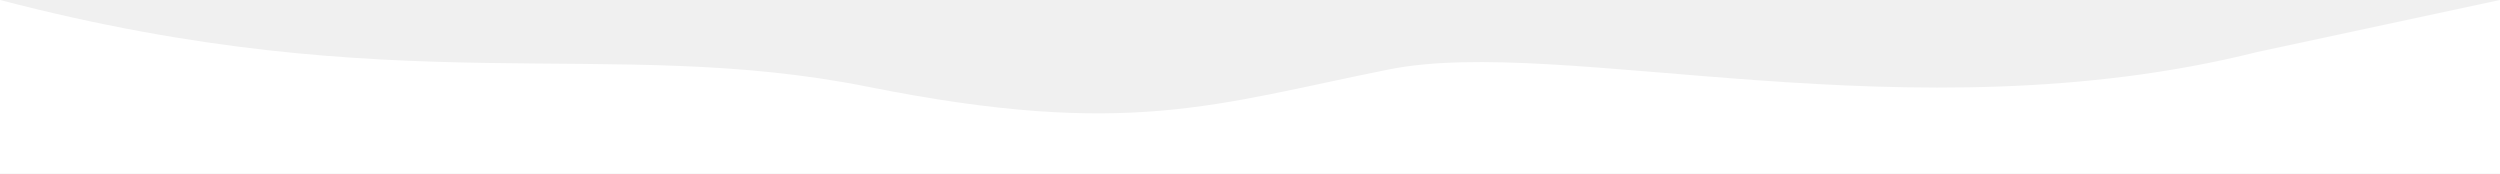
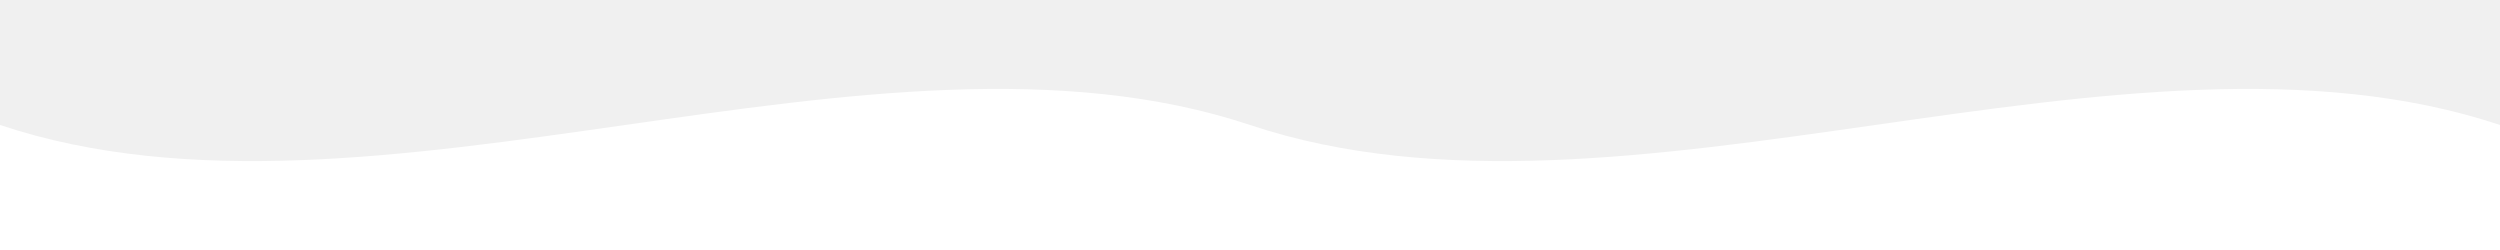
- <svg xmlns="http://www.w3.org/2000/svg" viewBox="0 0 1440 100" preserveAspectRatio="none">
-   <path fill="#ffffff" fill-opacity="1" d="M0,0 C230,60 350,20 500,50 C650,80 700,60 800,40 C900,20 1100,80 1300,30 L1440,0 L1440,100 L0,100 Z" />
+ <svg xmlns="http://www.w3.org/2000/svg" width="1000" height="100" viewBox="0 0 1000 100">
+   <path d="M0,50 C150,100 350,0 500,50 C650,100 850,0 1000,50 L1000,100 L0,100 Z" fill="white" />
</svg>
